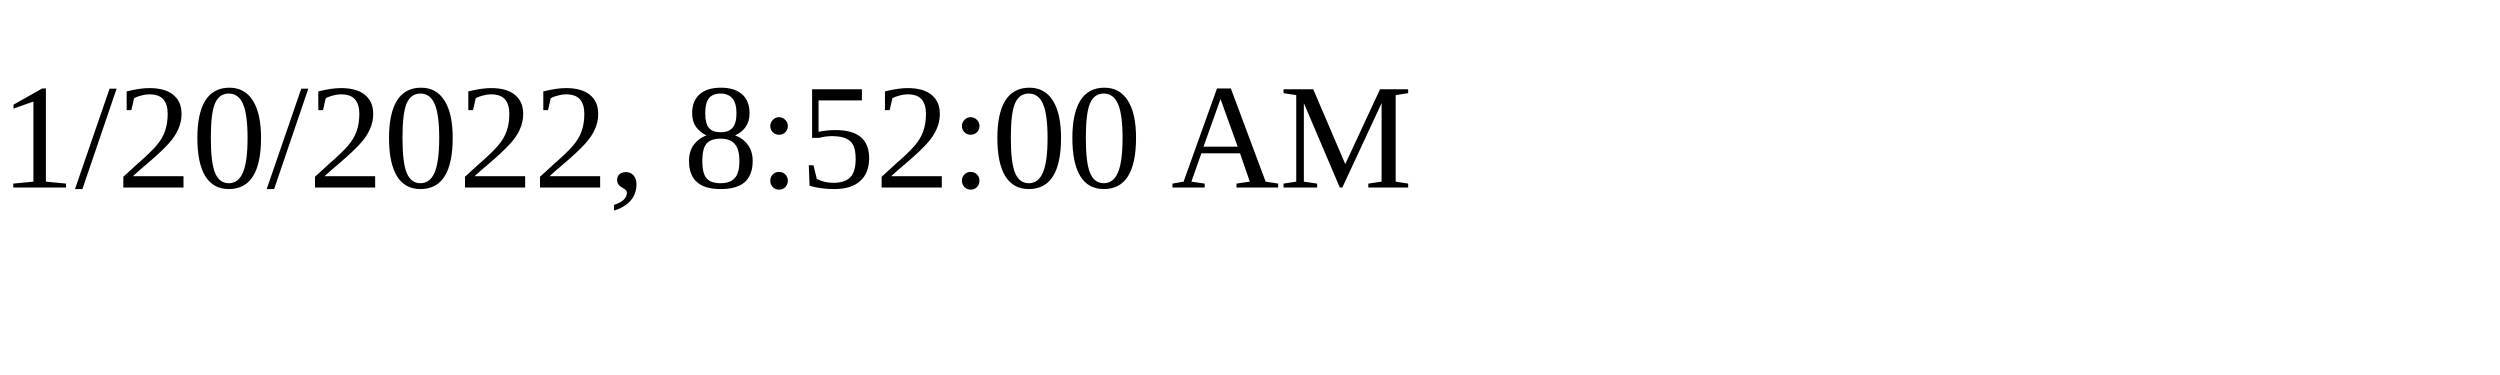
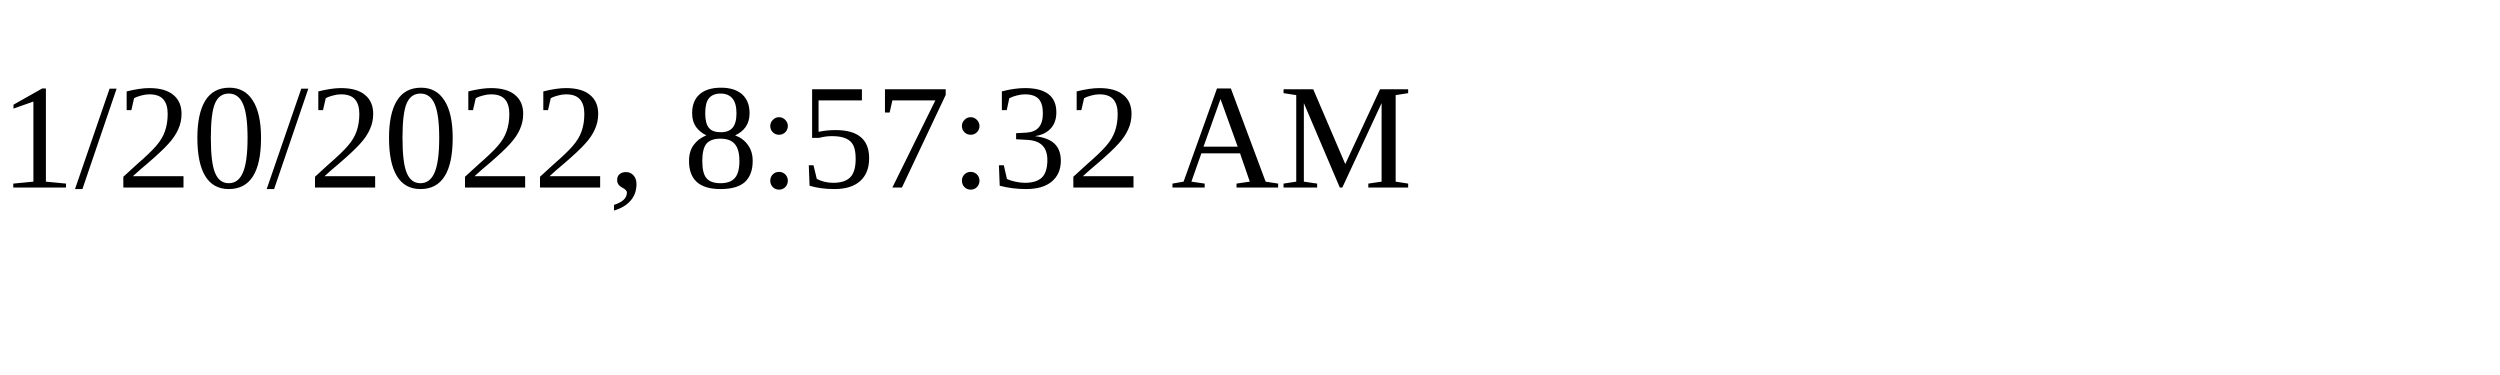
<svg xmlns="http://www.w3.org/2000/svg" height="30" width="200">
-   <text x="0" y="15">1/20/2022, 8:52:00 AM</text>
+   <text x="0" y="15">1/20/2022, 8:57:32 AM</text>
</svg>
